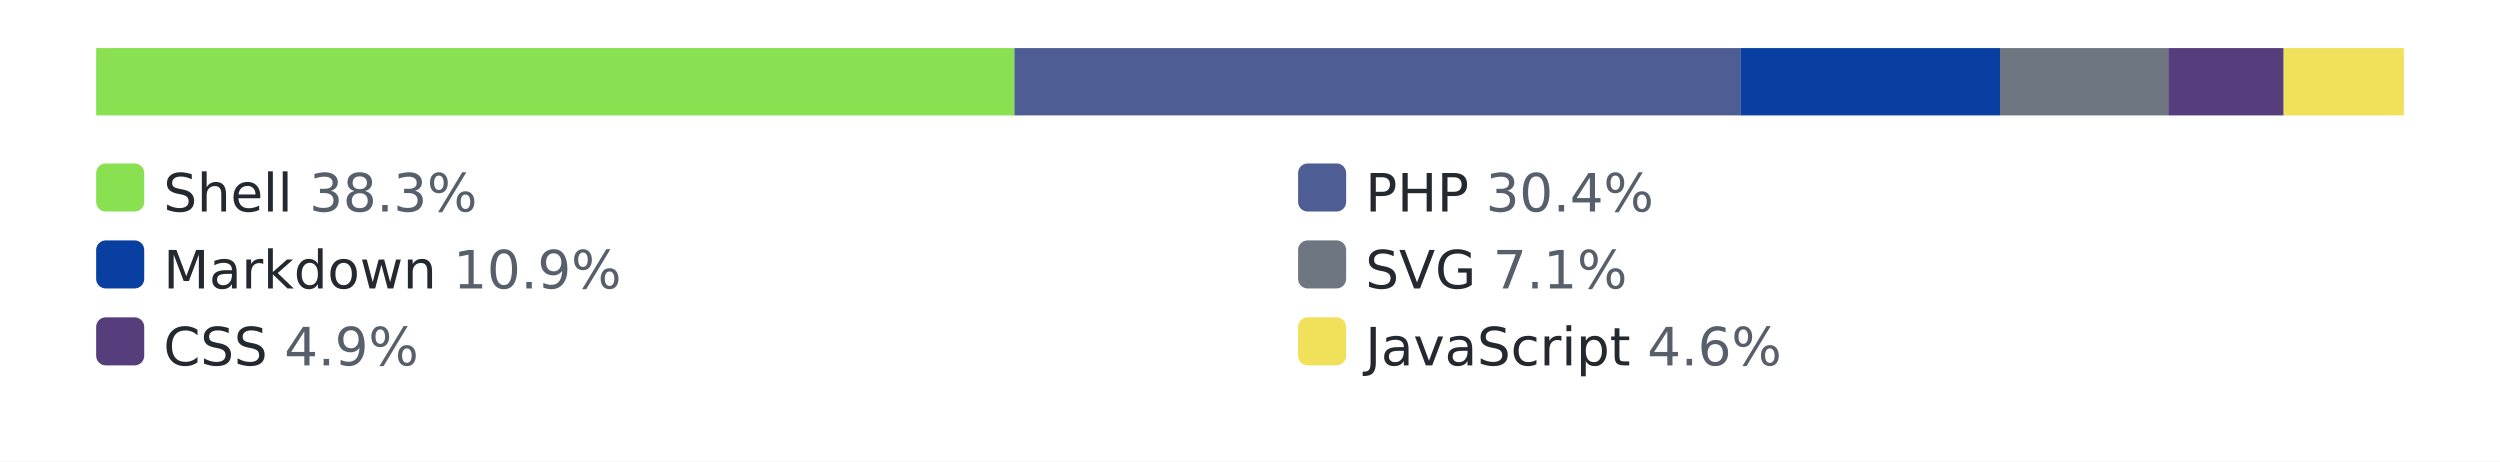
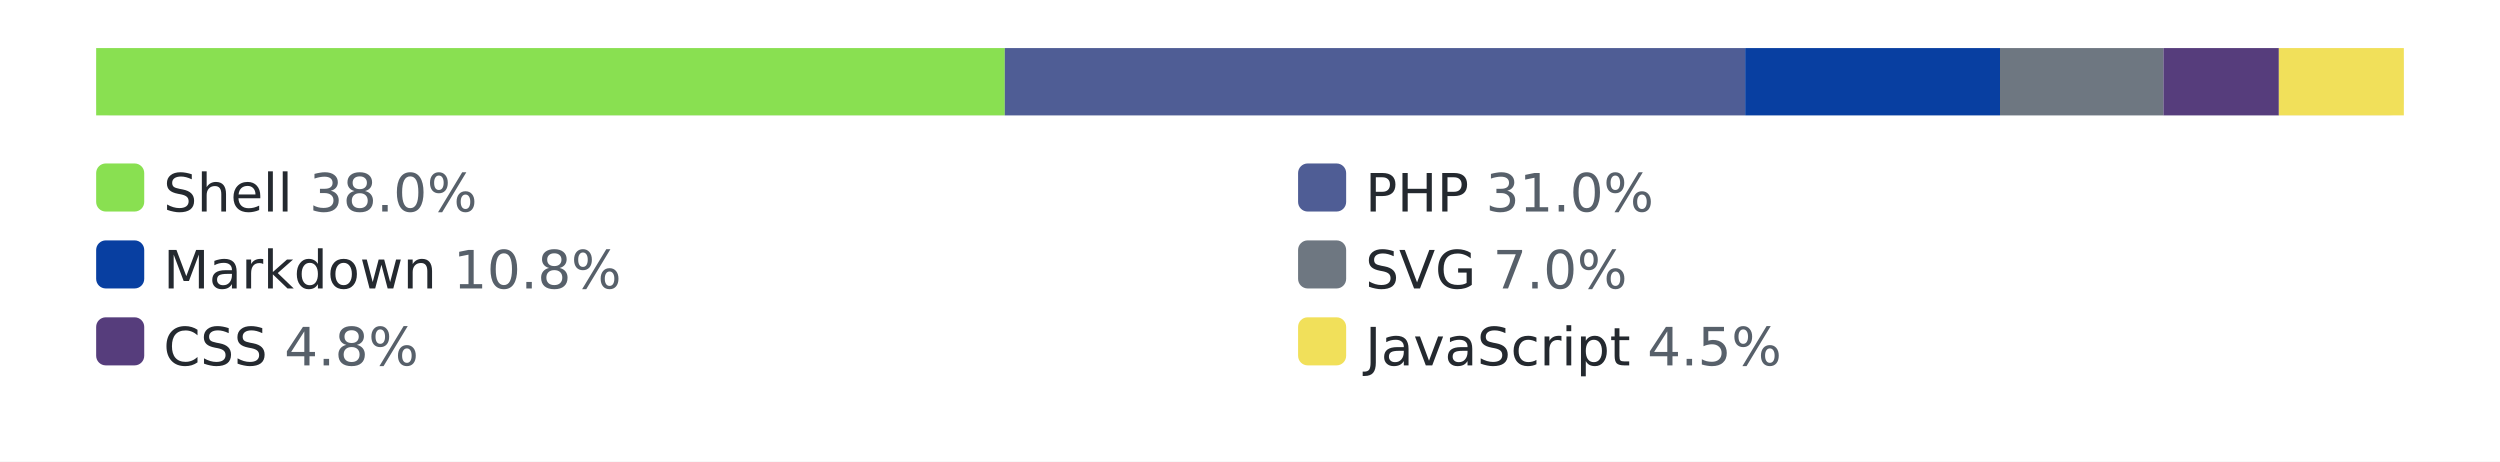
<svg xmlns="http://www.w3.org/2000/svg" width="520" height="96" role="img" aria-label="languages by lines of code">
  <style>.bg{fill:#ffffff}.track{fill:#eaecef}.lbl{fill:#24292f}.pct{fill:#57606a}@media (prefers-color-scheme: dark){.bg{fill:#0d1117}.track{fill:#30363d}.lbl{fill:#e6edf3}.pct{fill:#8b949e}}</style>
  <rect class="bg" width="520" height="96" />
  <rect class="track" x="20" y="10" width="480" height="14" rx="3" />
-   <rect x="20" y="10" width="191" height="14" fill="#89e051" />
-   <rect x="211" y="10" width="151" height="14" fill="#4F5D95" />
-   <rect x="362" y="10" width="54" height="14" fill="#083fa1" />
-   <rect x="416" y="10" width="35" height="14" fill="#6e7781" />
-   <rect x="451" y="10" width="24" height="14" fill="#563d7c" />
-   <rect x="475" y="10" width="25" height="14" fill="#f1e05a" />
+   <rect x="20" y="10" width="189" height="14" fill="#89e051" />
+   <rect x="209" y="10" width="154" height="14" fill="#4F5D95" />
+   <rect x="363" y="10" width="53" height="14" fill="#083fa1" />
+   <rect x="416" y="10" width="34" height="14" fill="#6e7781" />
+   <rect x="450" y="10" width="24" height="14" fill="#563d7c" />
+   <rect x="474" y="10" width="26" height="14" fill="#f1e05a" />
  <rect x="20" y="34" width="10" height="10" rx="2" fill="#89e051" />
-   <text x="34" y="44" font-family="Verdana,Geneva,DejaVu Sans,sans-serif" font-size="11" class="lbl">Shell <tspan class="pct">38.3%</tspan>
+   <text x="34" y="44" font-family="Verdana,Geneva,DejaVu Sans,sans-serif" font-size="11" class="lbl">Shell <tspan class="pct">38.0%</tspan>
  </text>
  <rect x="270" y="34" width="10" height="10" rx="2" fill="#4F5D95" />
-   <text x="284" y="44" font-family="Verdana,Geneva,DejaVu Sans,sans-serif" font-size="11" class="lbl">PHP <tspan class="pct">30.4%</tspan>
+   <text x="284" y="44" font-family="Verdana,Geneva,DejaVu Sans,sans-serif" font-size="11" class="lbl">PHP <tspan class="pct">31.0%</tspan>
  </text>
  <rect x="20" y="50" width="10" height="10" rx="2" fill="#083fa1" />
-   <text x="34" y="60" font-family="Verdana,Geneva,DejaVu Sans,sans-serif" font-size="11" class="lbl">Markdown <tspan class="pct">10.9%</tspan>
+   <text x="34" y="60" font-family="Verdana,Geneva,DejaVu Sans,sans-serif" font-size="11" class="lbl">Markdown <tspan class="pct">10.8%</tspan>
  </text>
  <rect x="270" y="50" width="10" height="10" rx="2" fill="#6e7781" />
-   <text x="284" y="60" font-family="Verdana,Geneva,DejaVu Sans,sans-serif" font-size="11" class="lbl">SVG <tspan class="pct">7.1%</tspan>
+   <text x="284" y="60" font-family="Verdana,Geneva,DejaVu Sans,sans-serif" font-size="11" class="lbl">SVG <tspan class="pct">7.0%</tspan>
  </text>
  <rect x="20" y="66" width="10" height="10" rx="2" fill="#563d7c" />
-   <text x="34" y="76" font-family="Verdana,Geneva,DejaVu Sans,sans-serif" font-size="11" class="lbl">CSS <tspan class="pct">4.9%</tspan>
+   <text x="34" y="76" font-family="Verdana,Geneva,DejaVu Sans,sans-serif" font-size="11" class="lbl">CSS <tspan class="pct">4.8%</tspan>
  </text>
  <rect x="270" y="66" width="10" height="10" rx="2" fill="#f1e05a" />
-   <text x="284" y="76" font-family="Verdana,Geneva,DejaVu Sans,sans-serif" font-size="11" class="lbl">JavaScript <tspan class="pct">4.6%</tspan>
+   <text x="284" y="76" font-family="Verdana,Geneva,DejaVu Sans,sans-serif" font-size="11" class="lbl">JavaScript <tspan class="pct">4.5%</tspan>
  </text>
</svg>
